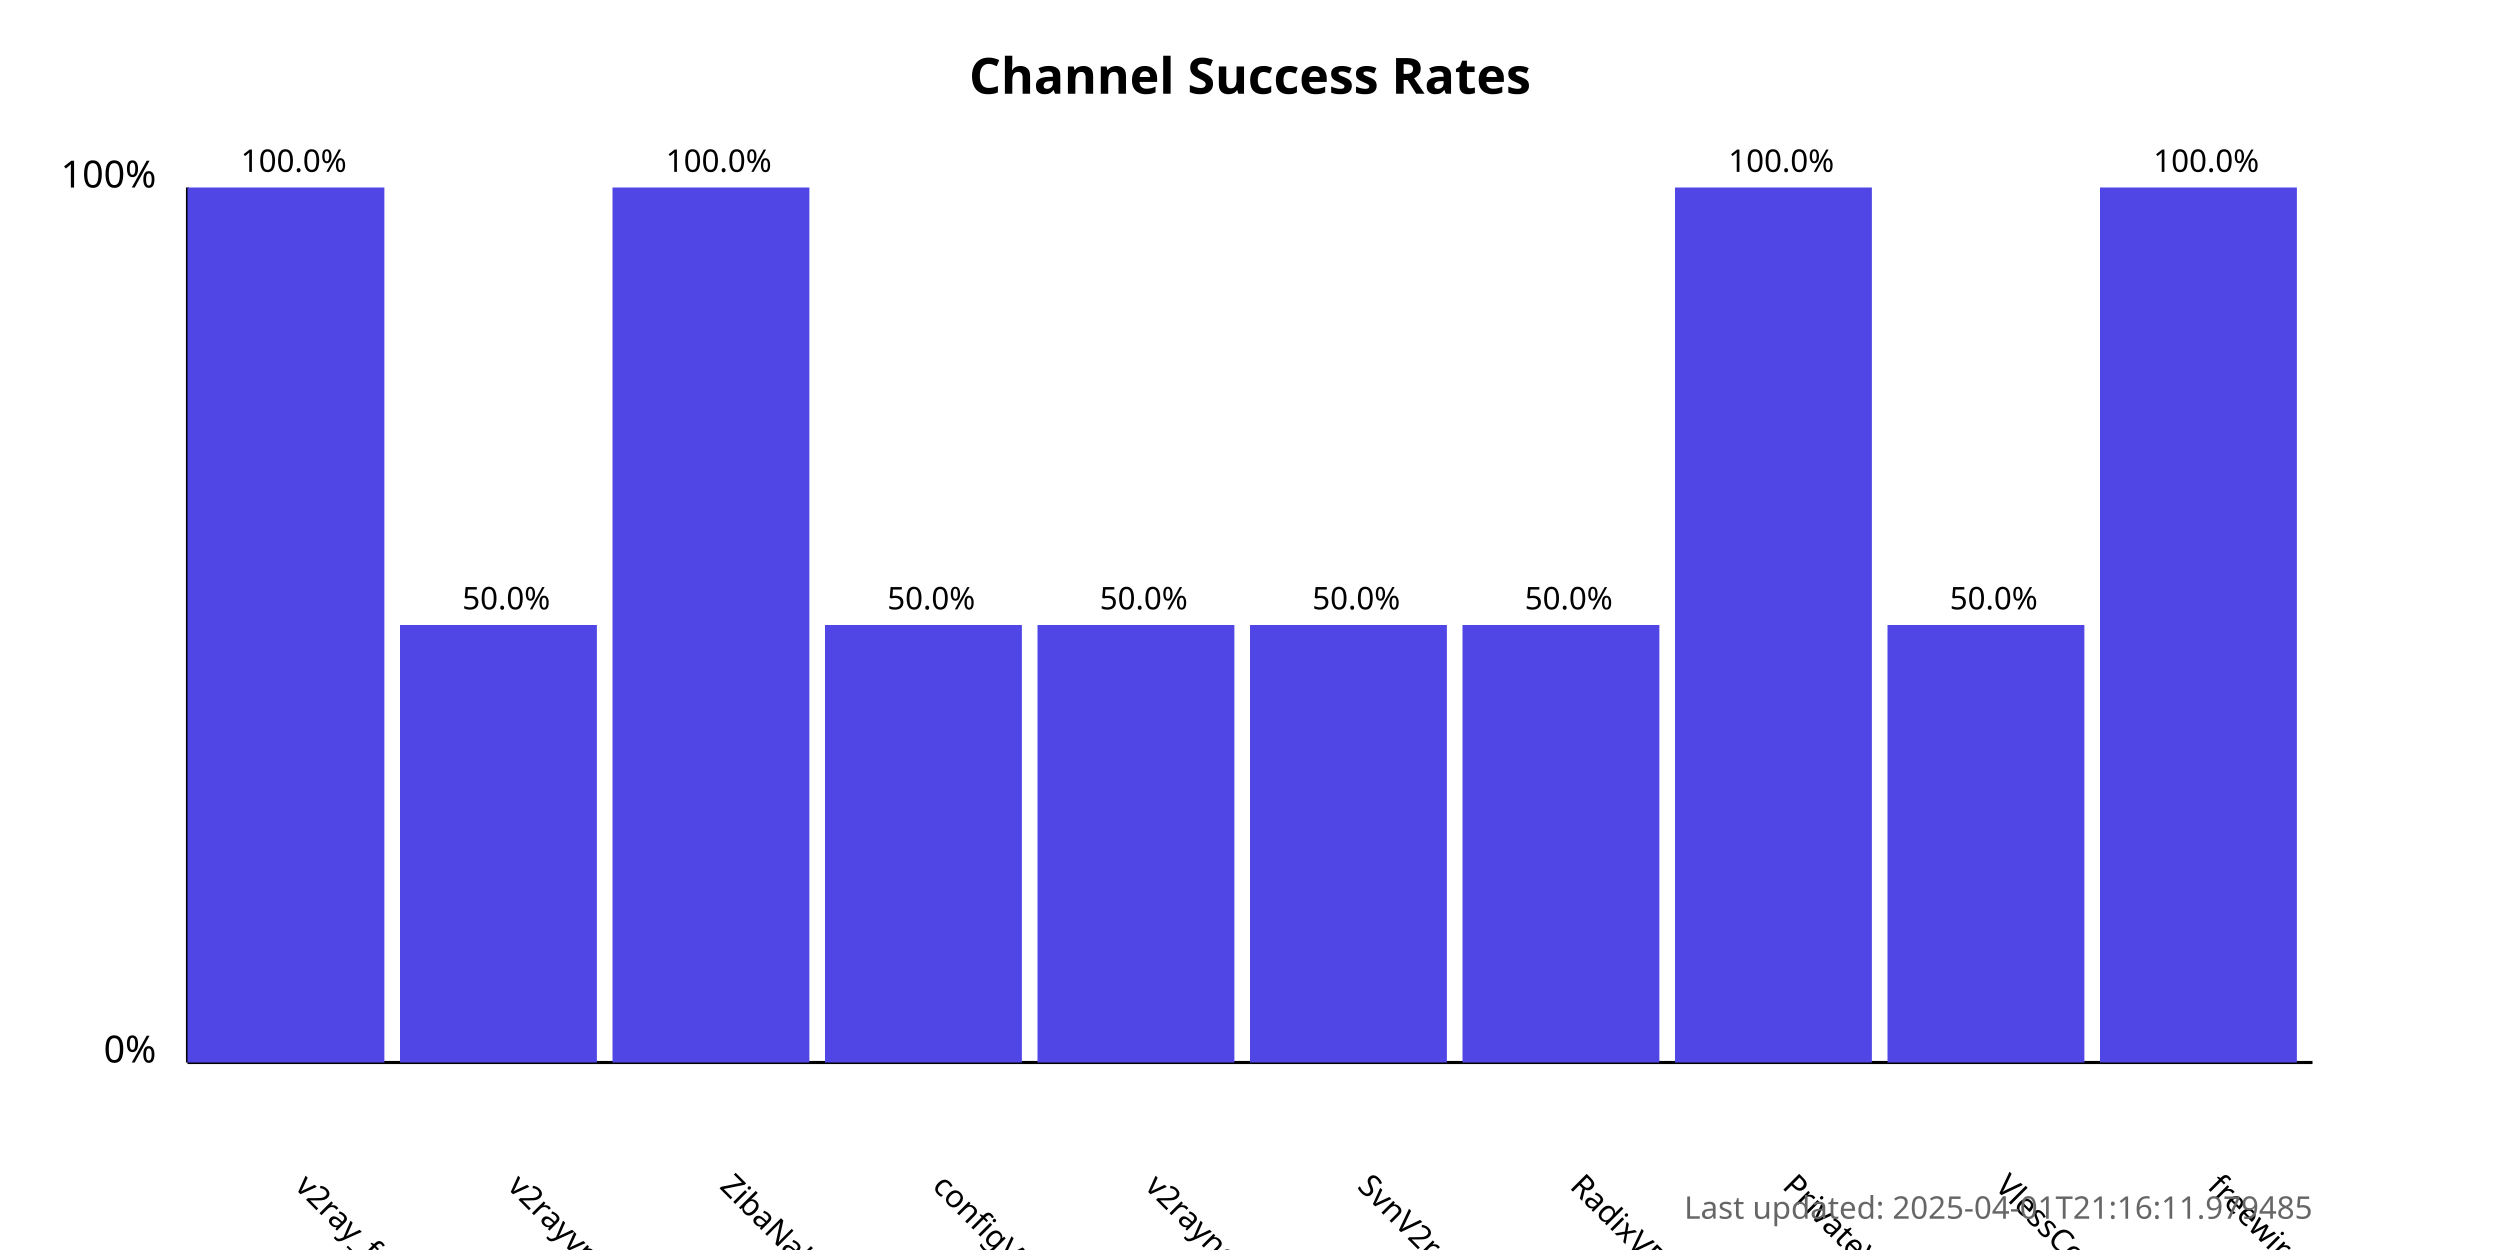
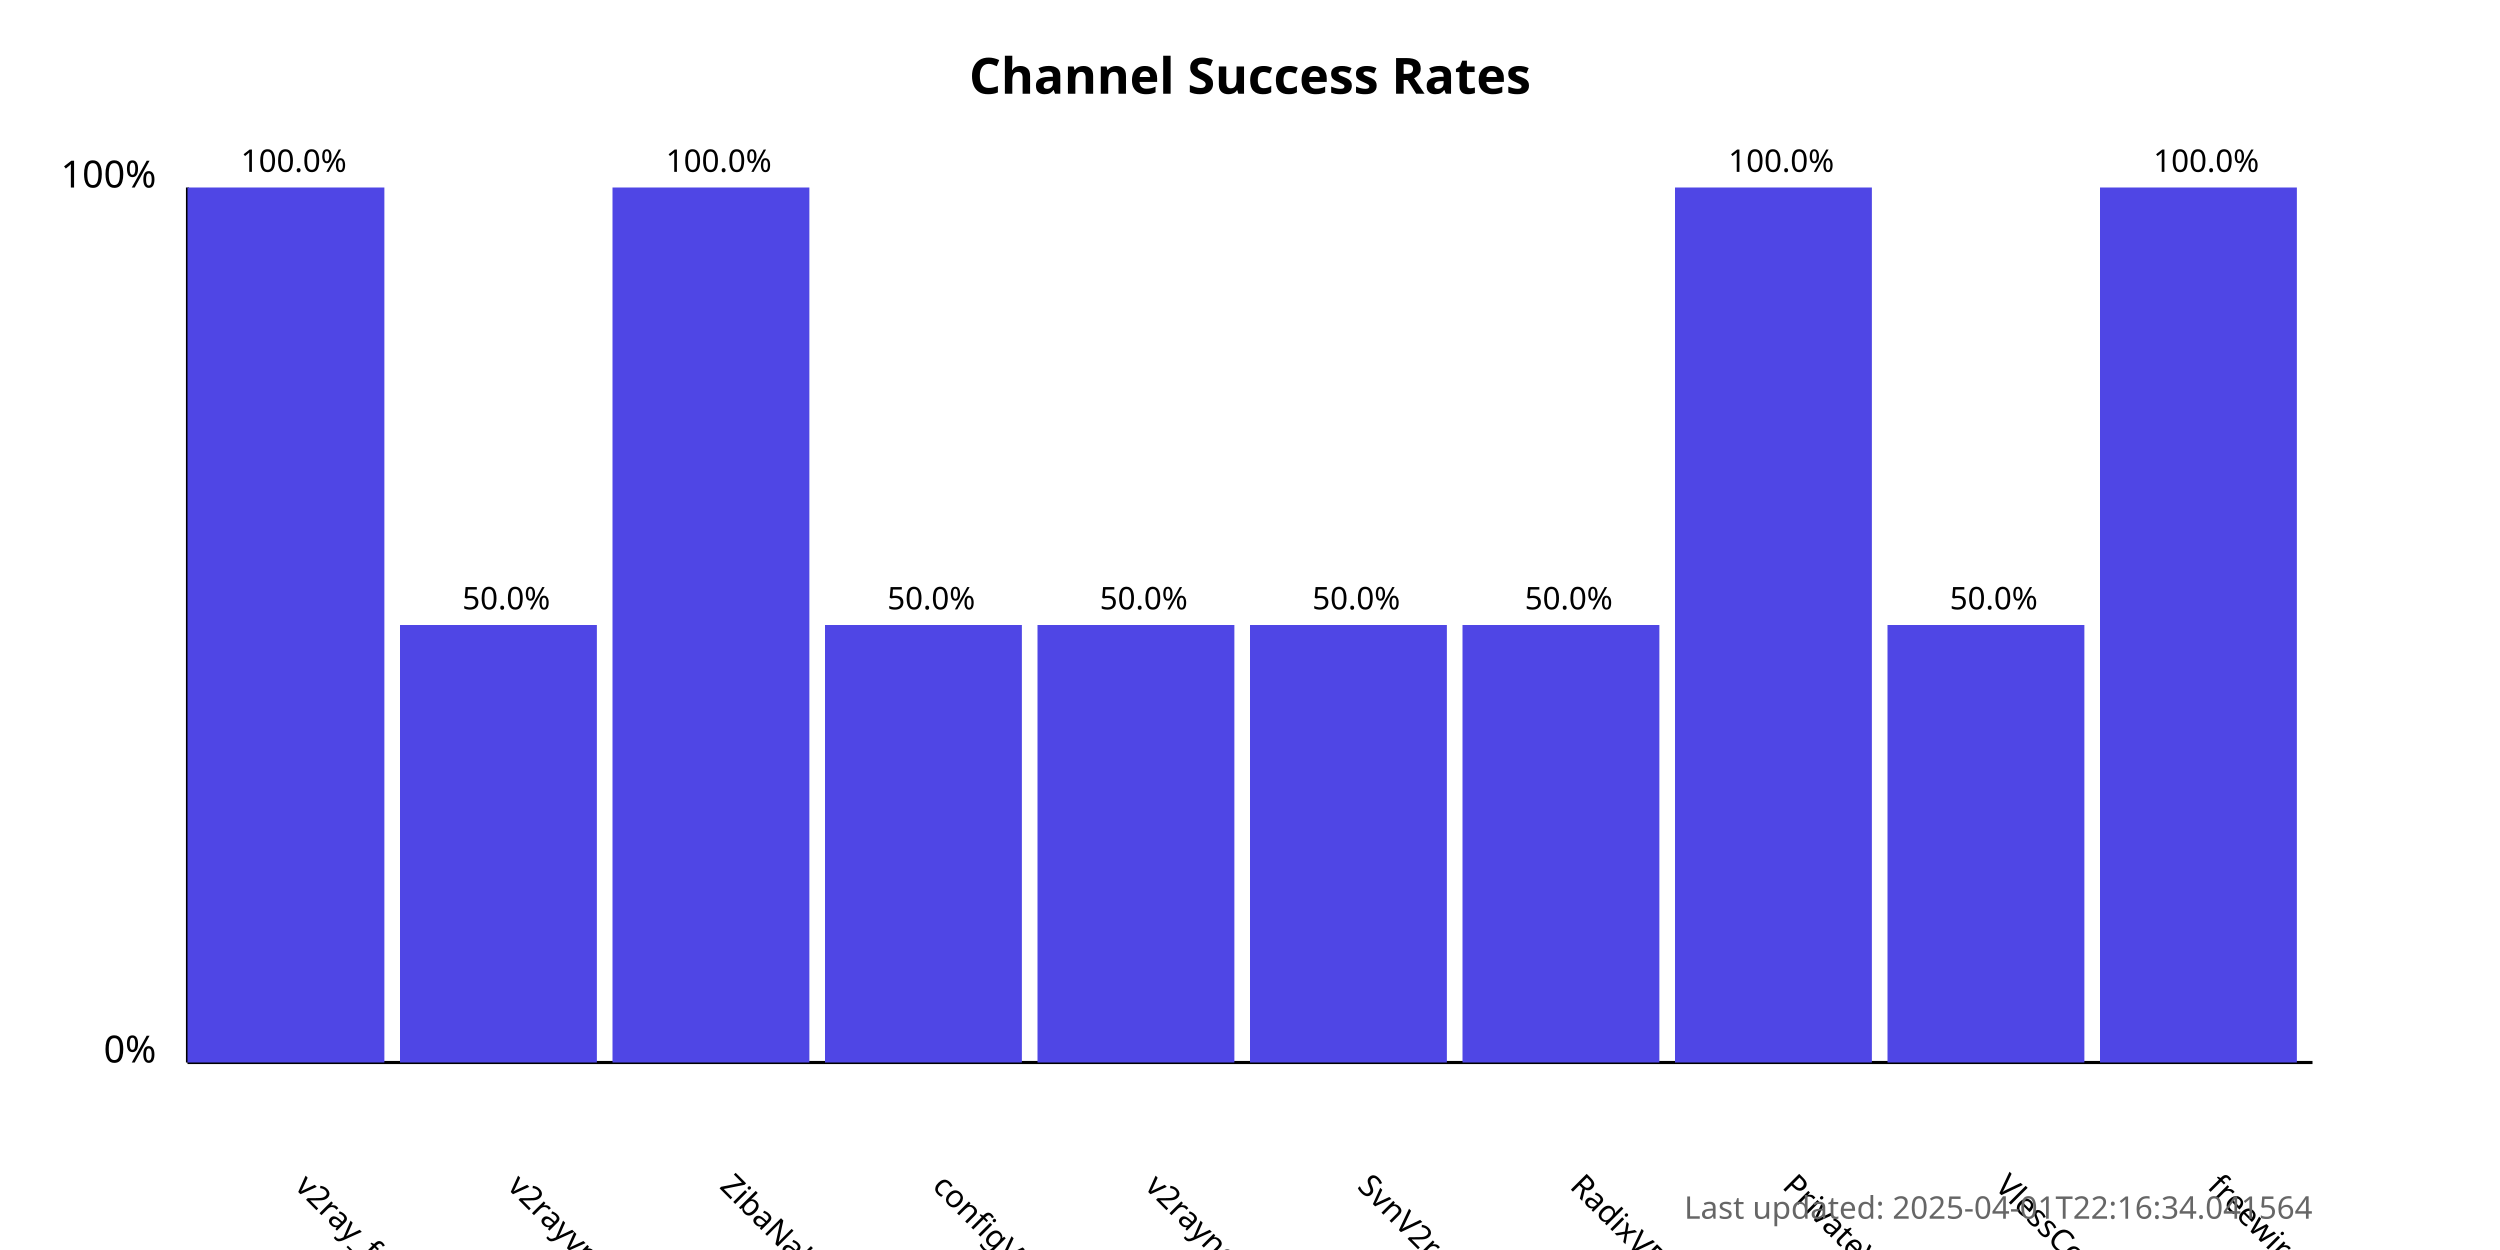
<svg xmlns="http://www.w3.org/2000/svg" width="800" height="400">
  <style>
            .chart-title { font: bold 16px sans-serif; }
            .axis-label { font: 12px sans-serif; }
            .tick-label { font: 10px sans-serif; }
            .bar { fill: #4f46e5; }
            .bar:hover { fill: #6366f1; }
            .timestamp { font: 10px sans-serif; fill: #666; }
        </style>
  <text x="400.0" y="30" text-anchor="middle" class="chart-title">
            Channel Success Rates
        </text>
  <line x1="60" y1="340" x2="60" y2="60" stroke="black" stroke-width="1" />
  <line x1="60" y1="340" x2="740" y2="340" stroke="black" stroke-width="1" />
  <text x="50" y="340" text-anchor="end" class="axis-label">0%</text>
  <text x="50" y="60" text-anchor="end" class="axis-label">100%</text>
  <g>
    <rect x="60" y="60.0" width="63.0" height="280.0" class="bar" />
    <text x="94.0" y="380" transform="rotate(45, 94.0, 380)" text-anchor="start" class="tick-label">
                v2ray_free_conf
            </text>
    <text x="94.0" y="55.0" text-anchor="middle" class="tick-label">
                100.0%
            </text>
  </g>
  <g>
    <rect x="128.0" y="200.0" width="63.0" height="140.0" class="bar" />
    <text x="162.0" y="380" transform="rotate(45, 162.0, 380)" text-anchor="start" class="tick-label">
                v2rayvpno
            </text>
    <text x="162.0" y="195.0" text-anchor="middle" class="tick-label">
                50.0%
            </text>
  </g>
  <g>
    <rect x="196.0" y="60.0" width="63.0" height="280.0" class="bar" />
    <text x="230.0" y="380" transform="rotate(45, 230.0, 380)" text-anchor="start" class="tick-label">
                ZibaNabz
            </text>
    <text x="230.0" y="55.0" text-anchor="middle" class="tick-label">
                100.0%
            </text>
  </g>
  <g>
    <rect x="264.0" y="200.0" width="63.0" height="140.0" class="bar" />
    <text x="298.0" y="380" transform="rotate(45, 298.0, 380)" text-anchor="start" class="tick-label">
                configV2rayForFree
            </text>
    <text x="298.0" y="195.0" text-anchor="middle" class="tick-label">
                50.0%
            </text>
  </g>
  <g>
    <rect x="332.0" y="200.0" width="63.0" height="140.0" class="bar" />
    <text x="366.0" y="380" transform="rotate(45, 366.0, 380)" text-anchor="start" class="tick-label">
                v2rayngvpn
            </text>
    <text x="366.0" y="195.0" text-anchor="middle" class="tick-label">
                50.0%
            </text>
  </g>
  <g>
    <rect x="400.0" y="200.0" width="63.0" height="140.0" class="bar" />
    <text x="434.0" y="380" transform="rotate(45, 434.0, 380)" text-anchor="start" class="tick-label">
                SvnV2ray
            </text>
    <text x="434.0" y="195.0" text-anchor="middle" class="tick-label">
                50.0%
            </text>
  </g>
  <g>
    <rect x="468.0" y="200.0" width="63.0" height="140.0" class="bar" />
    <text x="502.0" y="380" transform="rotate(45, 502.0, 380)" text-anchor="start" class="tick-label">
                RadixVPN
            </text>
    <text x="502.0" y="195.0" text-anchor="middle" class="tick-label">
                50.0%
            </text>
  </g>
  <g>
    <rect x="536.0" y="60.0" width="63.0" height="280.0" class="bar" />
    <text x="570.0" y="380" transform="rotate(45, 570.0, 380)" text-anchor="start" class="tick-label">
                PrivateVPNs
            </text>
    <text x="570.0" y="55.0" text-anchor="middle" class="tick-label">
                100.0%
            </text>
  </g>
  <g>
    <rect x="604.0" y="200.0" width="63.0" height="140.0" class="bar" />
    <text x="638.0" y="380" transform="rotate(45, 638.0, 380)" text-anchor="start" class="tick-label">
                VlessConfig
            </text>
    <text x="638.0" y="195.0" text-anchor="middle" class="tick-label">
                50.0%
            </text>
  </g>
  <g>
    <rect x="672.0" y="60.0" width="63.0" height="280.0" class="bar" />
    <text x="706.0" y="380" transform="rotate(45, 706.0, 380)" text-anchor="start" class="tick-label">
                freewireguard
            </text>
    <text x="706.0" y="55.0" text-anchor="middle" class="tick-label">
                100.0%
            </text>
  </g>
  <text x="740" y="390" text-anchor="end" class="timestamp">
-             Last updated: 2025-04-01T21:16:11.979485
+             Last updated: 2025-04-01T22:16:34.041564
        </text>
</svg>
